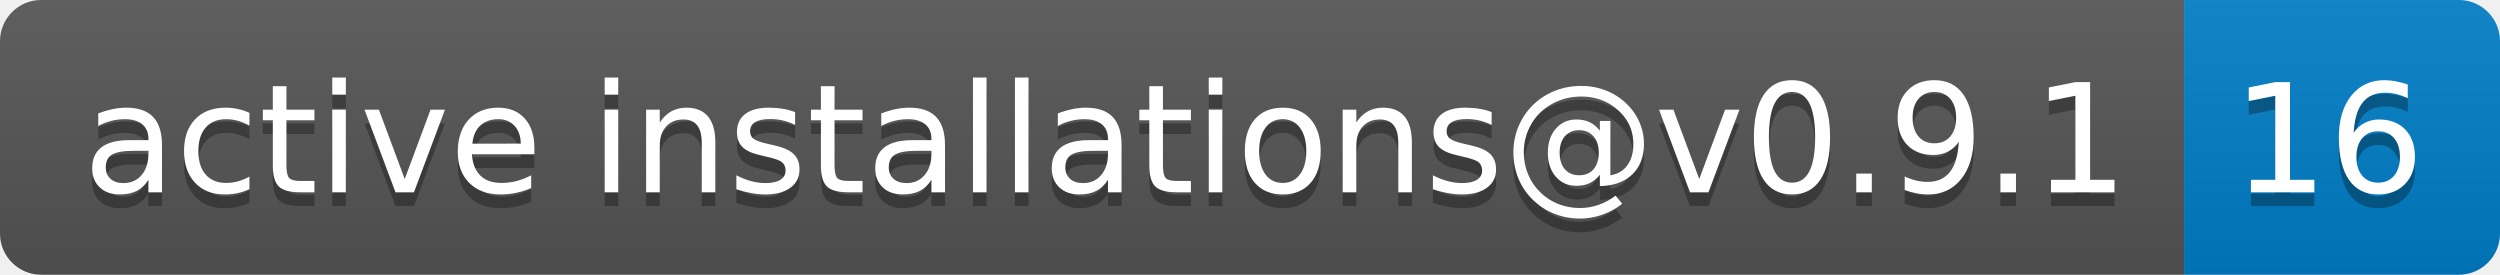
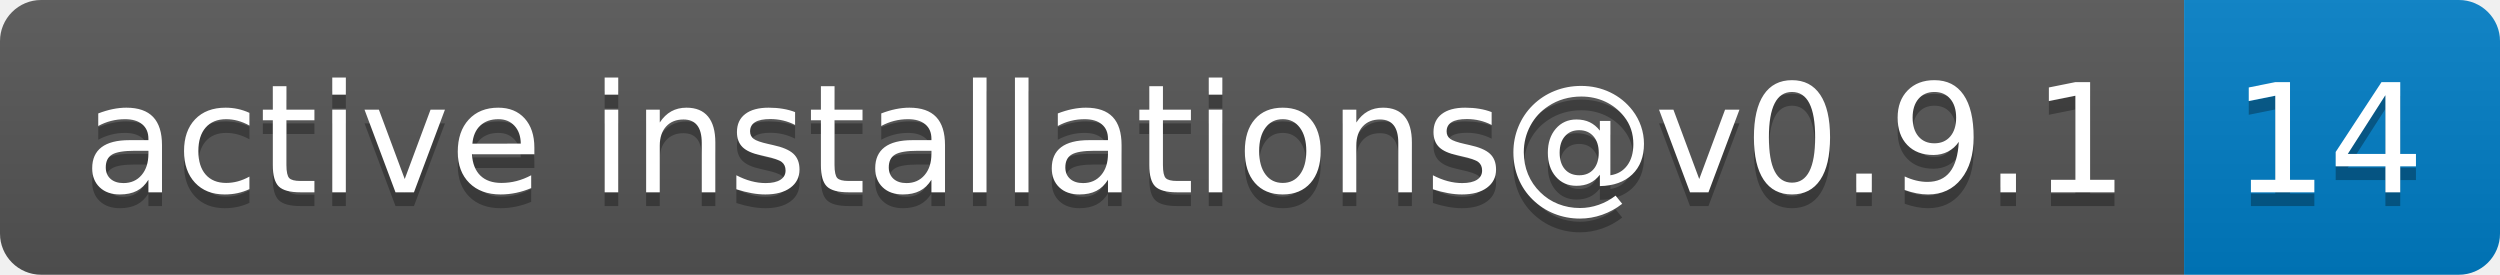
- <svg xmlns="http://www.w3.org/2000/svg" width="182" height="20" role="img" aria-label="active installations@v0.9.1: 16">
+ <svg xmlns="http://www.w3.org/2000/svg" width="182" height="20" role="img" aria-label="active installations@v0.9.1: 14">
  <linearGradient id="s" x2="0" y2="100%">
    <stop offset="0" stop-color="#bbb" stop-opacity=".1" />
    <stop offset="1" stop-opacity=".1" />
  </linearGradient>
  <clipPath id="r">
    <rect width="182" height="20" rx="3" fill="#fff" />
  </clipPath>
  <g clip-path="url(#r)">
    <rect width="159" height="20" fill="#555" />
    <rect x="159" width="23" height="20" fill="#007ec6" />
    <rect width="182" height="20" fill="url(#s)" />
  </g>
  <g fill="#fff" text-anchor="middle" font-family="Verdana,Geneva,DejaVu Sans,sans-serif" text-rendering="geometricPrecision" font-size="110">
    <text aria-hidden="true" x="805" y="150" fill="#010101" fill-opacity=".3" transform="scale(.1)" textLength="1490">active installations@v0.9.1</text>
    <text x="805" y="140" transform="scale(.1)" fill="#fff" textLength="1490">active installations@v0.9.1</text>
-     <text aria-hidden="true" x="1695" y="150" fill="#010101" fill-opacity=".3" transform="scale(.1)" textLength="130">16</text>
-     <text x="1695" y="140" transform="scale(.1)" fill="#fff" textLength="130">16</text>
+     <text aria-hidden="true" x="1695" y="150" fill="#010101" fill-opacity=".3" transform="scale(.1)" textLength="130">14</text>
+     <text x="1695" y="140" transform="scale(.1)" fill="#fff" textLength="130">14</text>
  </g>
</svg>
